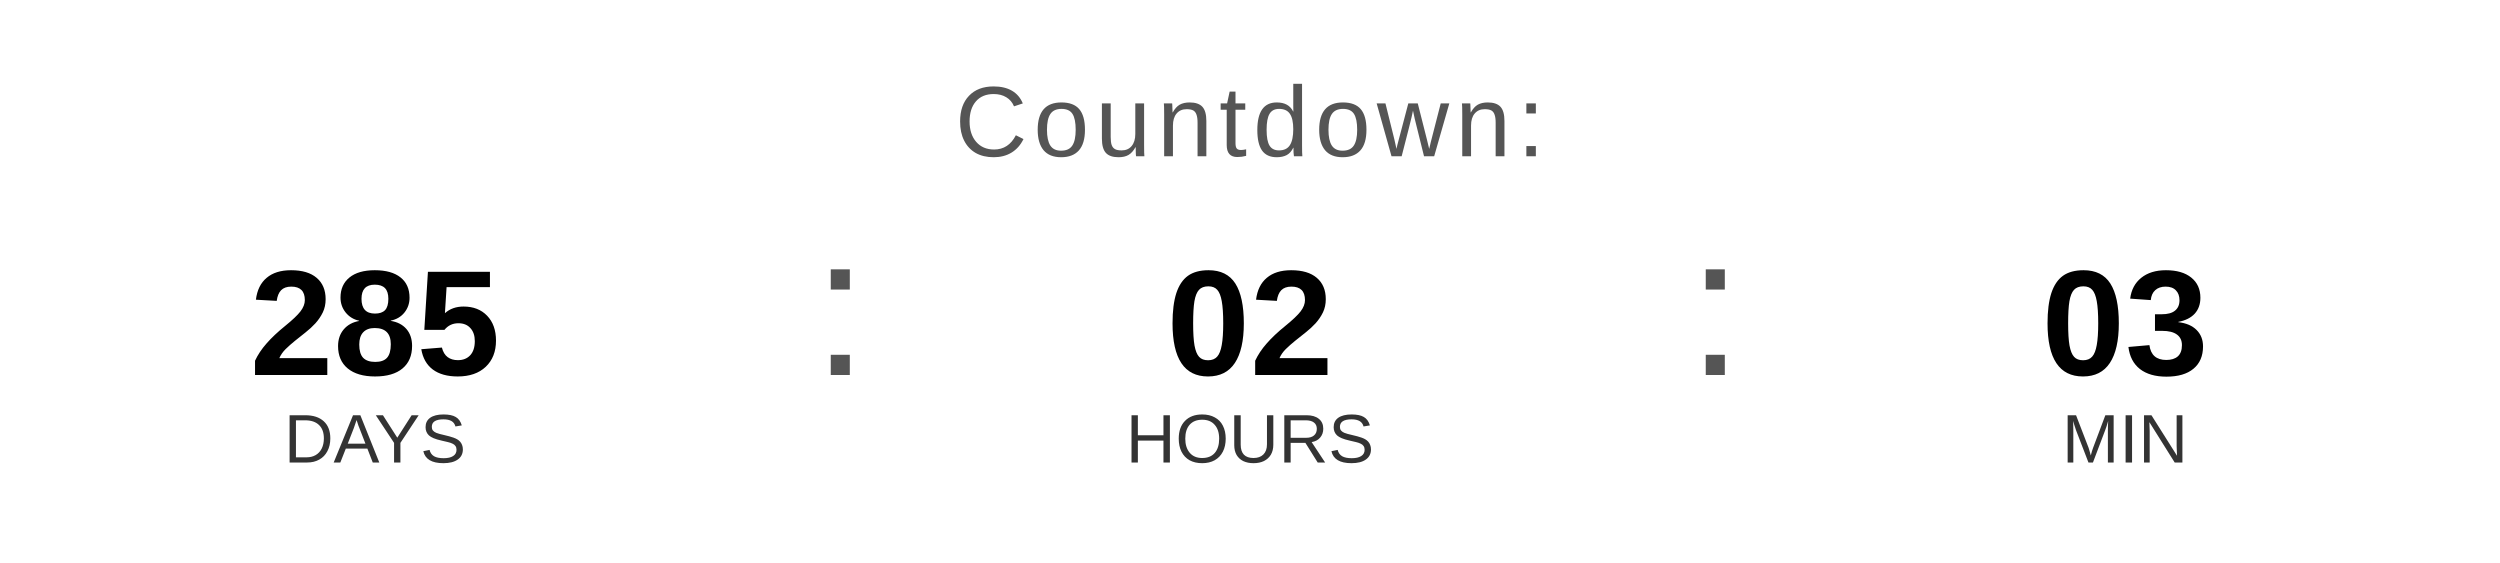
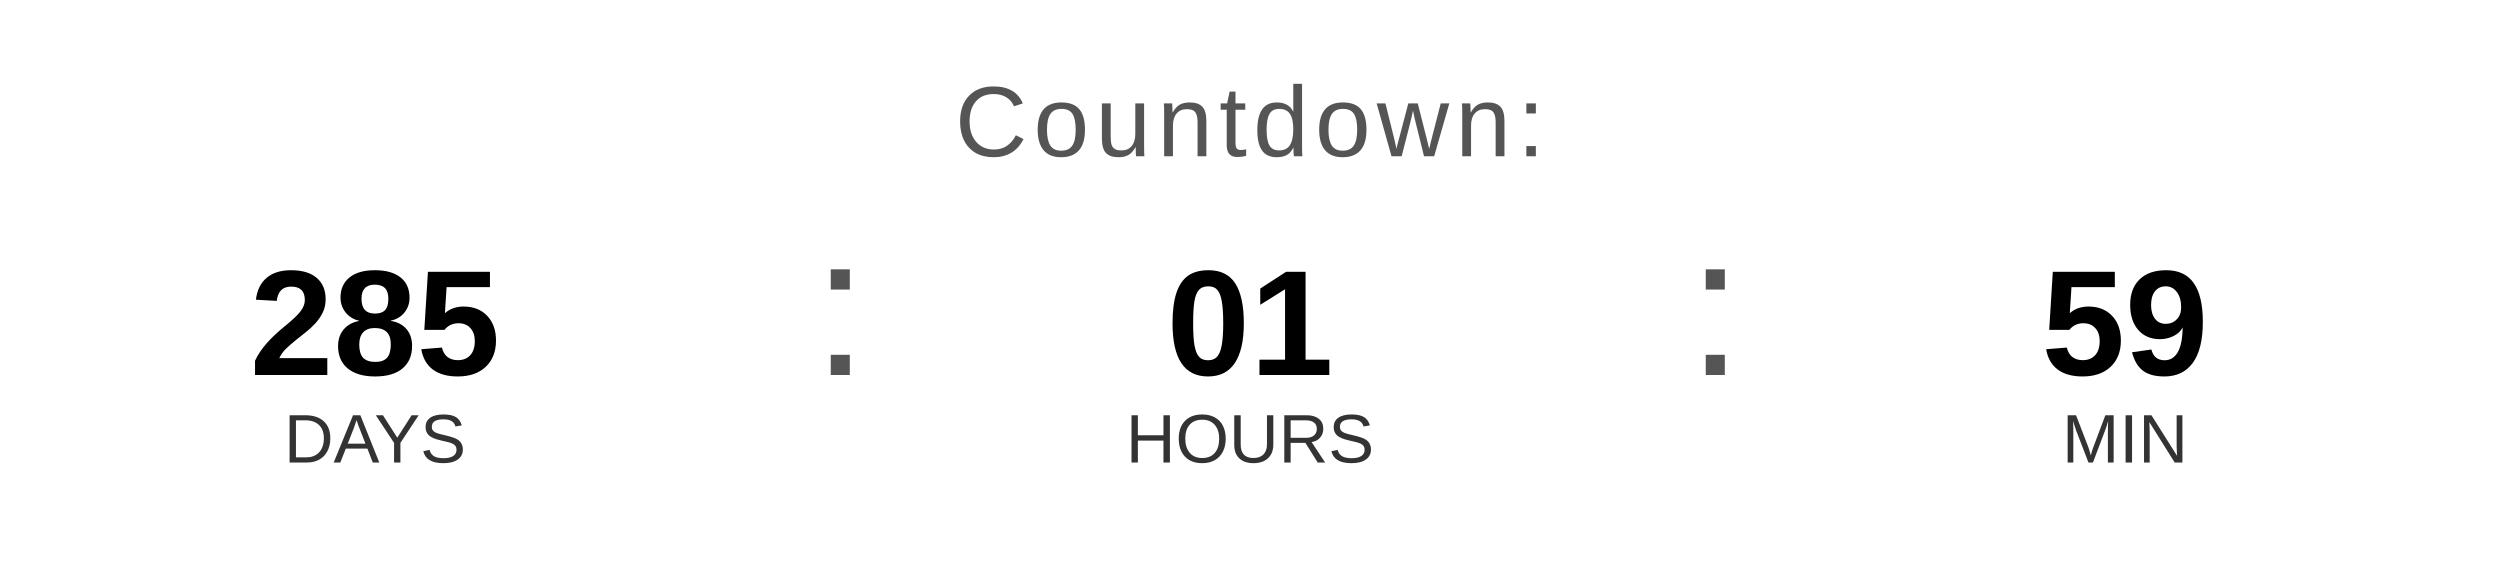
<svg xmlns="http://www.w3.org/2000/svg" width="400" height="90" viewBox="0 0 400 90">
  <text x="200" y="25" font-family="Arial, Helvetica, sans-serif" font-size="16" fill="#555555" text-anchor="middle" letter-spacing="1">
    Countdown:
  </text>
  <text x="60" y="60" font-family="Arial, Helvetica, sans-serif" font-size="24" font-weight="bold" fill="#000000" text-anchor="middle">285</text>
  <text x="60" y="74" font-family="Arial, Helvetica, sans-serif" font-size="11" fill="#333333" text-anchor="middle">DAYS</text>
  <text x="130" y="60" font-family="Arial, sans-serif" font-size="32" fill="#555555">:</text>
-   <text x="200" y="60" font-family="Arial, Helvetica, sans-serif" font-size="24" font-weight="bold" fill="#000000" text-anchor="middle">02</text>
+   <text x="200" y="60" font-family="Arial, Helvetica, sans-serif" font-size="24" font-weight="bold" fill="#000000" text-anchor="middle">01</text>
  <text x="200" y="74" font-family="Arial, Helvetica, sans-serif" font-size="11" fill="#333333" text-anchor="middle">HOURS</text>
  <text x="270" y="60" font-family="Arial, sans-serif" font-size="32" fill="#555555">:</text>
-   <text x="340" y="60" font-family="Arial, Helvetica, sans-serif" font-size="24" font-weight="bold" fill="#000000" text-anchor="middle">03</text>
+   <text x="340" y="60" font-family="Arial, Helvetica, sans-serif" font-size="24" font-weight="bold" fill="#000000" text-anchor="middle">59</text>
  <text x="340" y="74" font-family="Arial, Helvetica, sans-serif" font-size="11" fill="#333333" text-anchor="middle">MIN</text>
</svg>
